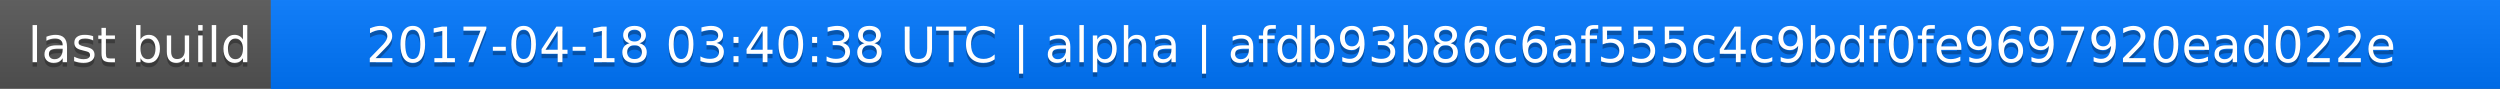
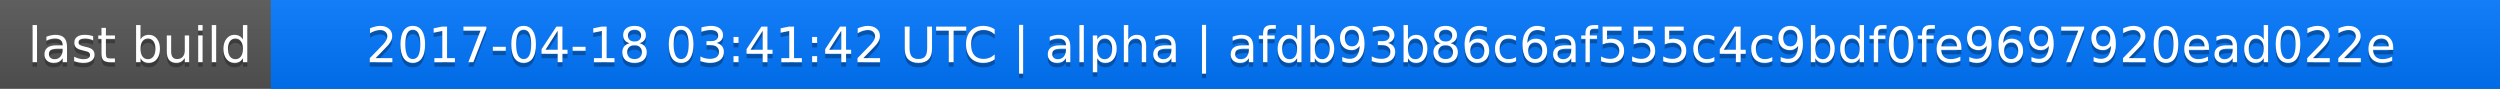
<svg xmlns="http://www.w3.org/2000/svg" width="563" height="20">
  <linearGradient id="a" x2="0" y2="100%">
    <stop offset="0" stop-color="#bbb" stop-opacity=".1" />
    <stop offset="1" stop-opacity=".1" />
  </linearGradient>
  <rect rx="0" width="563" height="20" fill="#555" />
  <rect rx="0" x="61" width="502" height="20" fill="#07f" />
  <path fill="#07f" d="M61 0h4v20h-4z" />
  <rect rx="0" width="563" height="20" fill="url(#a)" />
  <g fill="#fff" text-anchor="middle" font-family="DejaVu Sans,Verdana,Geneva,sans-serif" font-size="11">
    <text x="31.5" y="15" fill="#010101" fill-opacity=".3">last build</text>
    <text x="31.5" y="14">last build</text>
-     <text x="311" y="15" fill="#010101" fill-opacity=".3">2017-04-18 03:40:38 UTC | alpha | afdb93b86c6af555c4c9bdf0fe9697920ead022e</text>
-     <text x="311" y="14">2017-04-18 03:40:38 UTC | alpha | afdb93b86c6af555c4c9bdf0fe9697920ead022e</text>
+     <text x="311" y="15" fill="#010101" fill-opacity=".3">2017-04-18 03:41:42 UTC | alpha | afdb93b86c6af555c4c9bdf0fe9697920ead022e</text>
+     <text x="311" y="14">2017-04-18 03:41:42 UTC | alpha | afdb93b86c6af555c4c9bdf0fe9697920ead022e</text>
  </g>
</svg>
